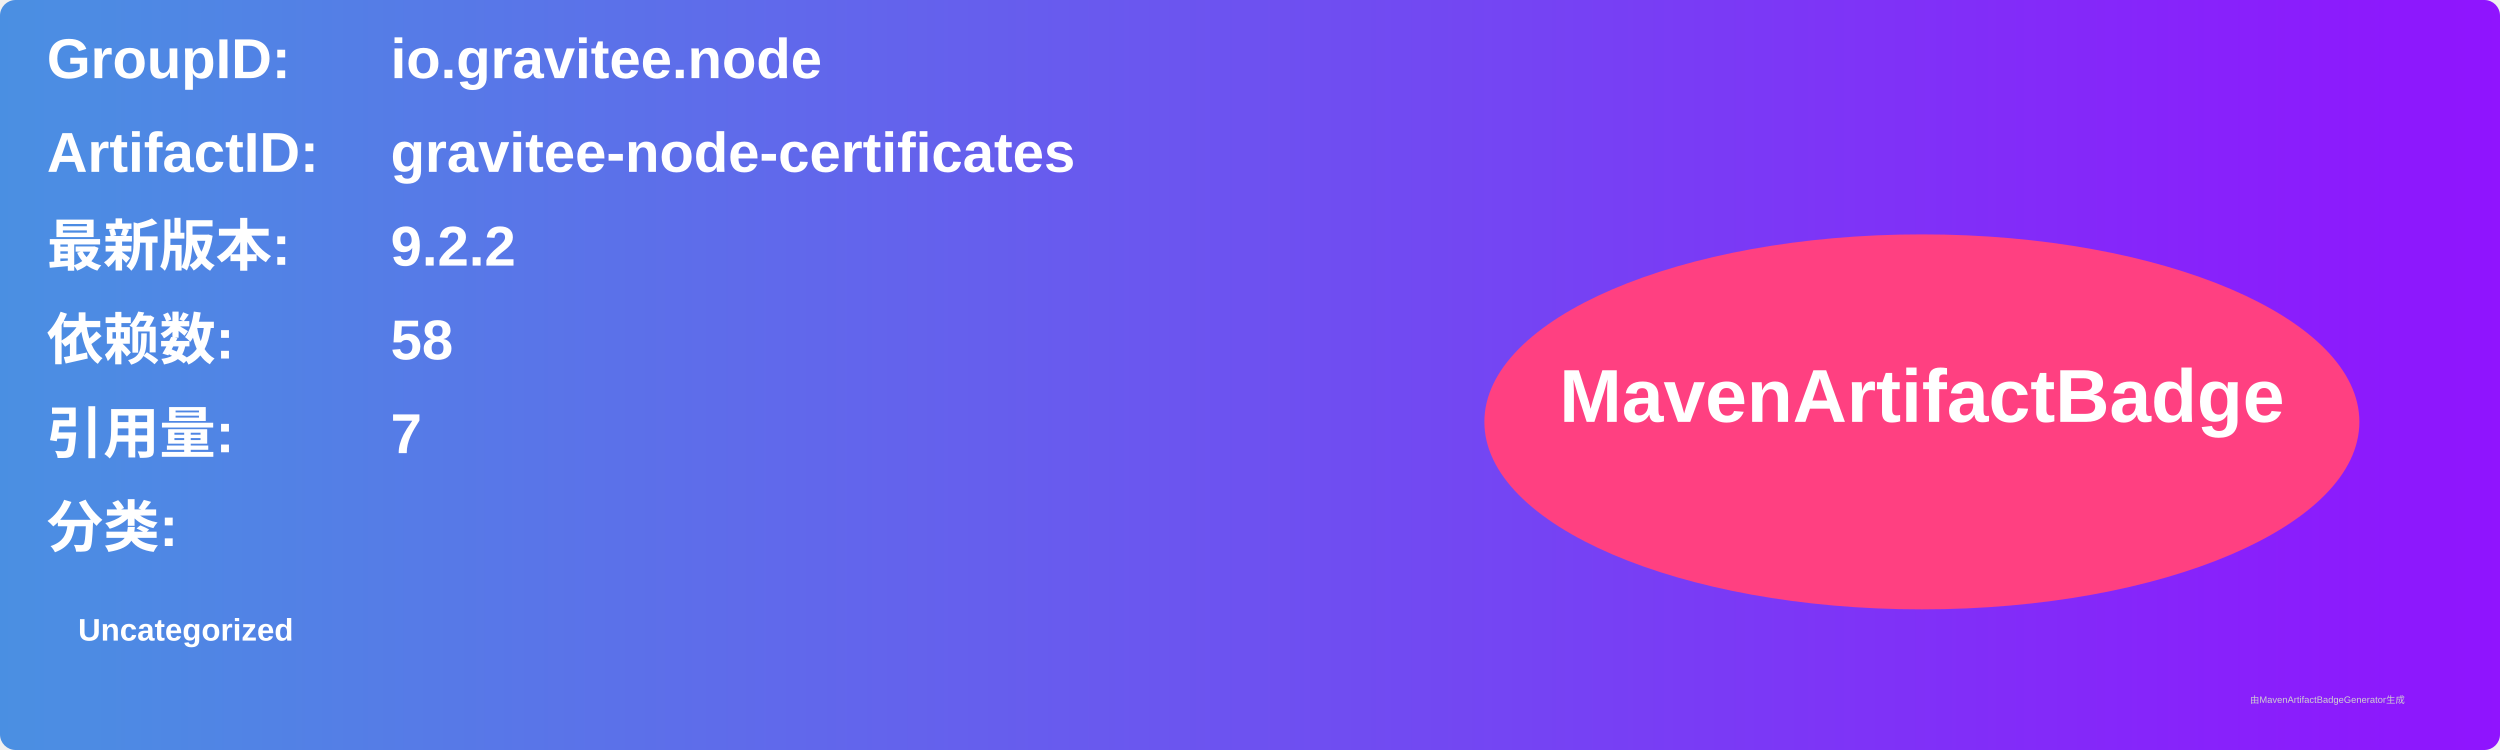
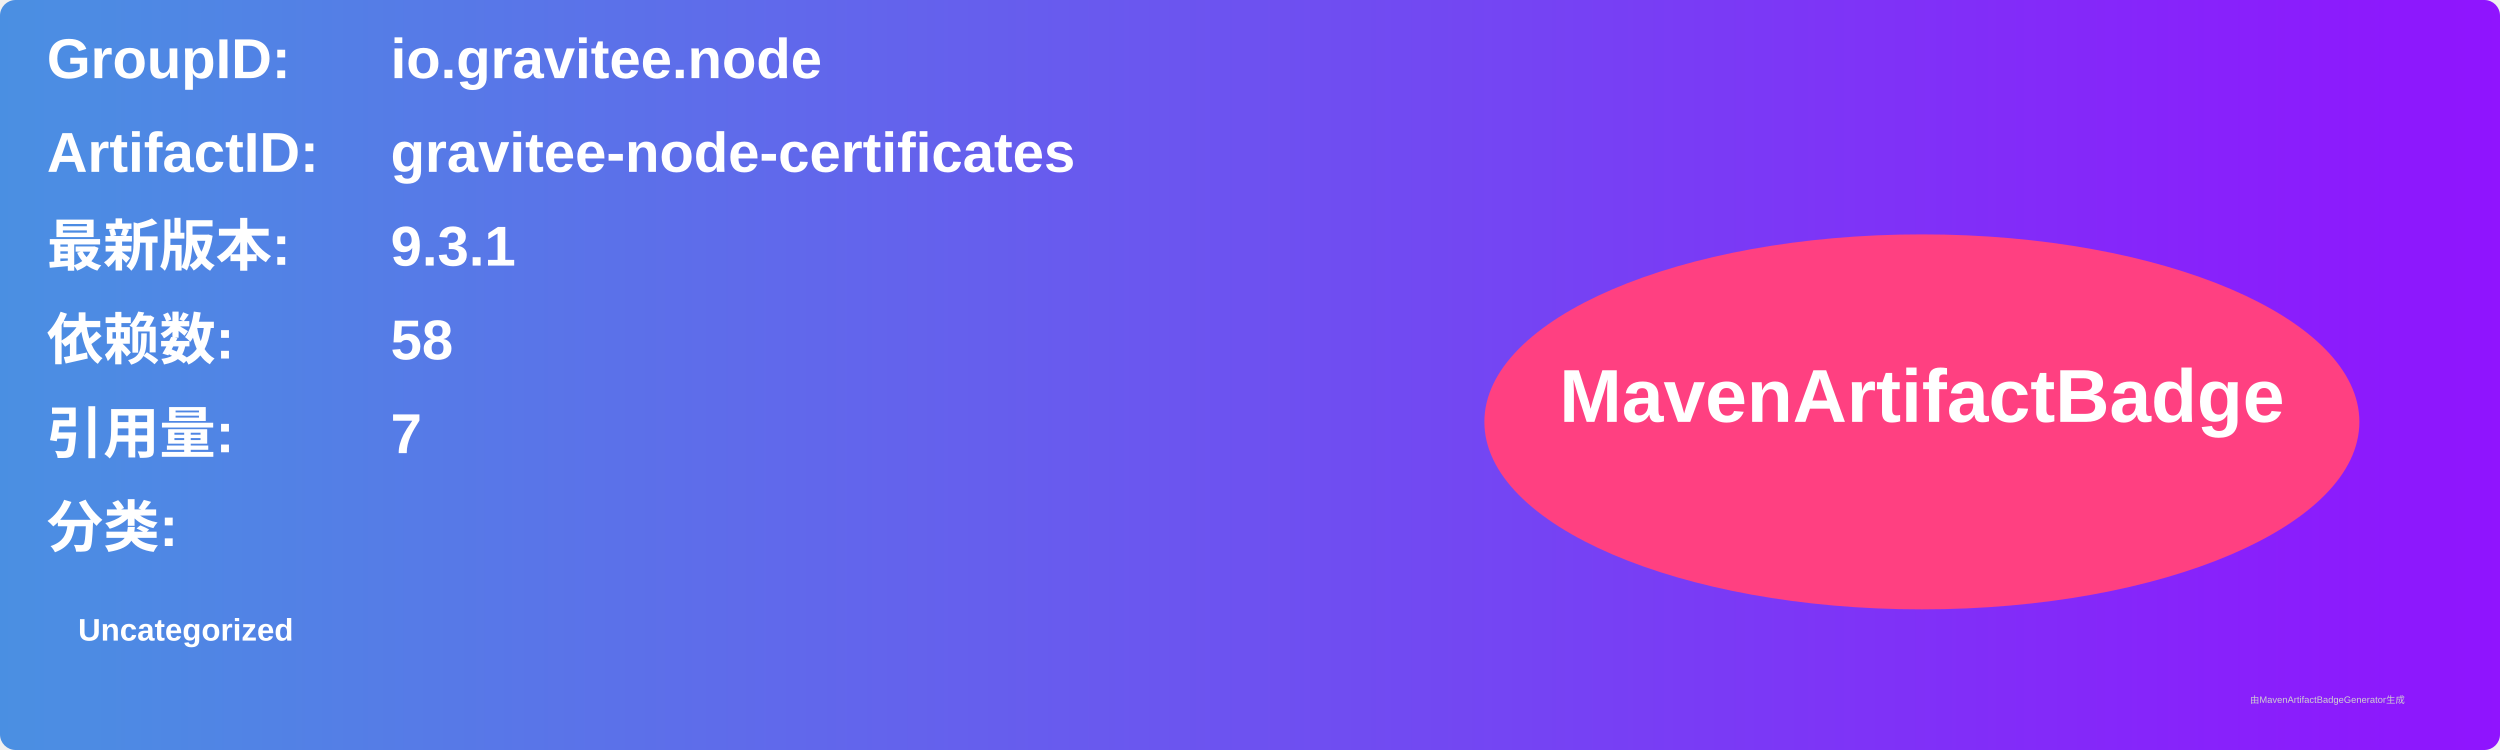
<svg xmlns="http://www.w3.org/2000/svg" width="800" height="240" viewBox="0 0 800 240">
  <linearGradient id="grad" x1="0%" y1="0%" x2="100%" y2="0%">
    <stop offset="0%" stop-color="#4a90e2" />
    <stop offset="100%" stop-color="#9013fe" />
  </linearGradient>
  <rect width="100%" height="100%" rx="5" ry="5" fill="url(#grad)" />
  <g transform="translate(15, 15)">
    <text x="0" y="10" font-family="Arial" font-size="18" fill="white" font-weight="bold" width="260">GroupID:</text>
    <text x="110" y="10" font-family="Arial" font-size="18" fill="white" font-weight="bold" width="460">io.gravitee.node</text>
    <text x="0" y="40" font-family="Arial" font-size="18" fill="white" font-weight="bold" width="260">ArtifactID:</text>
    <text x="110" y="40" font-family="Arial" font-size="18" fill="white" font-weight="bold" width="460">gravitee-node-certificates</text>
    <text x="0" y="70" font-family="Arial" font-size="18" fill="white" font-weight="bold">最新版本:</text>
    <text x="110" y="70" font-family="Arial" font-size="18" fill="white" font-weight="bold">
-       <tspan font-weight="bold">9.2.2</tspan>
+       <tspan font-weight="bold">9.3.1</tspan>
    </text>
    <text x="0" y="100" font-family="Arial" font-size="18" fill="white" font-weight="bold">依赖数: </text>
    <text x="110" y="100" font-family="Arial" font-size="18" fill="white">
      <tspan font-weight="bold">58</tspan>
    </text>
    <text x="0" y="130" font-family="Arial" font-size="18" fill="white" font-weight="bold">引用量: </text>
    <text x="110" y="130" font-family="Arial" font-size="18" fill="white">
      <tspan font-weight="bold">7</tspan>
    </text>
    <text x="0" y="160" font-family="Arial" font-size="18" fill="white" font-weight="bold">分类:</text>
    <text x="10" y="190" font-family="Arial" font-size="10" fill="white">
      <tspan font-weight="bold">Uncategorized</tspan>
    </text>
    <ellipse cx="600" cy="120" rx="140" ry="60" fill="#ff4081" />
    <text x="600" y="120" text-anchor="middle" font-family="Arial" font-size="24" fill="white" font-weight="bold">MavenArtifactBadge</text>
  </g>
  <text x="720" y="225" font-family="Arial" font-size="3" fill="#d0d0d0">由MavenArtifactBadgeGenerator生成</text>
</svg>
